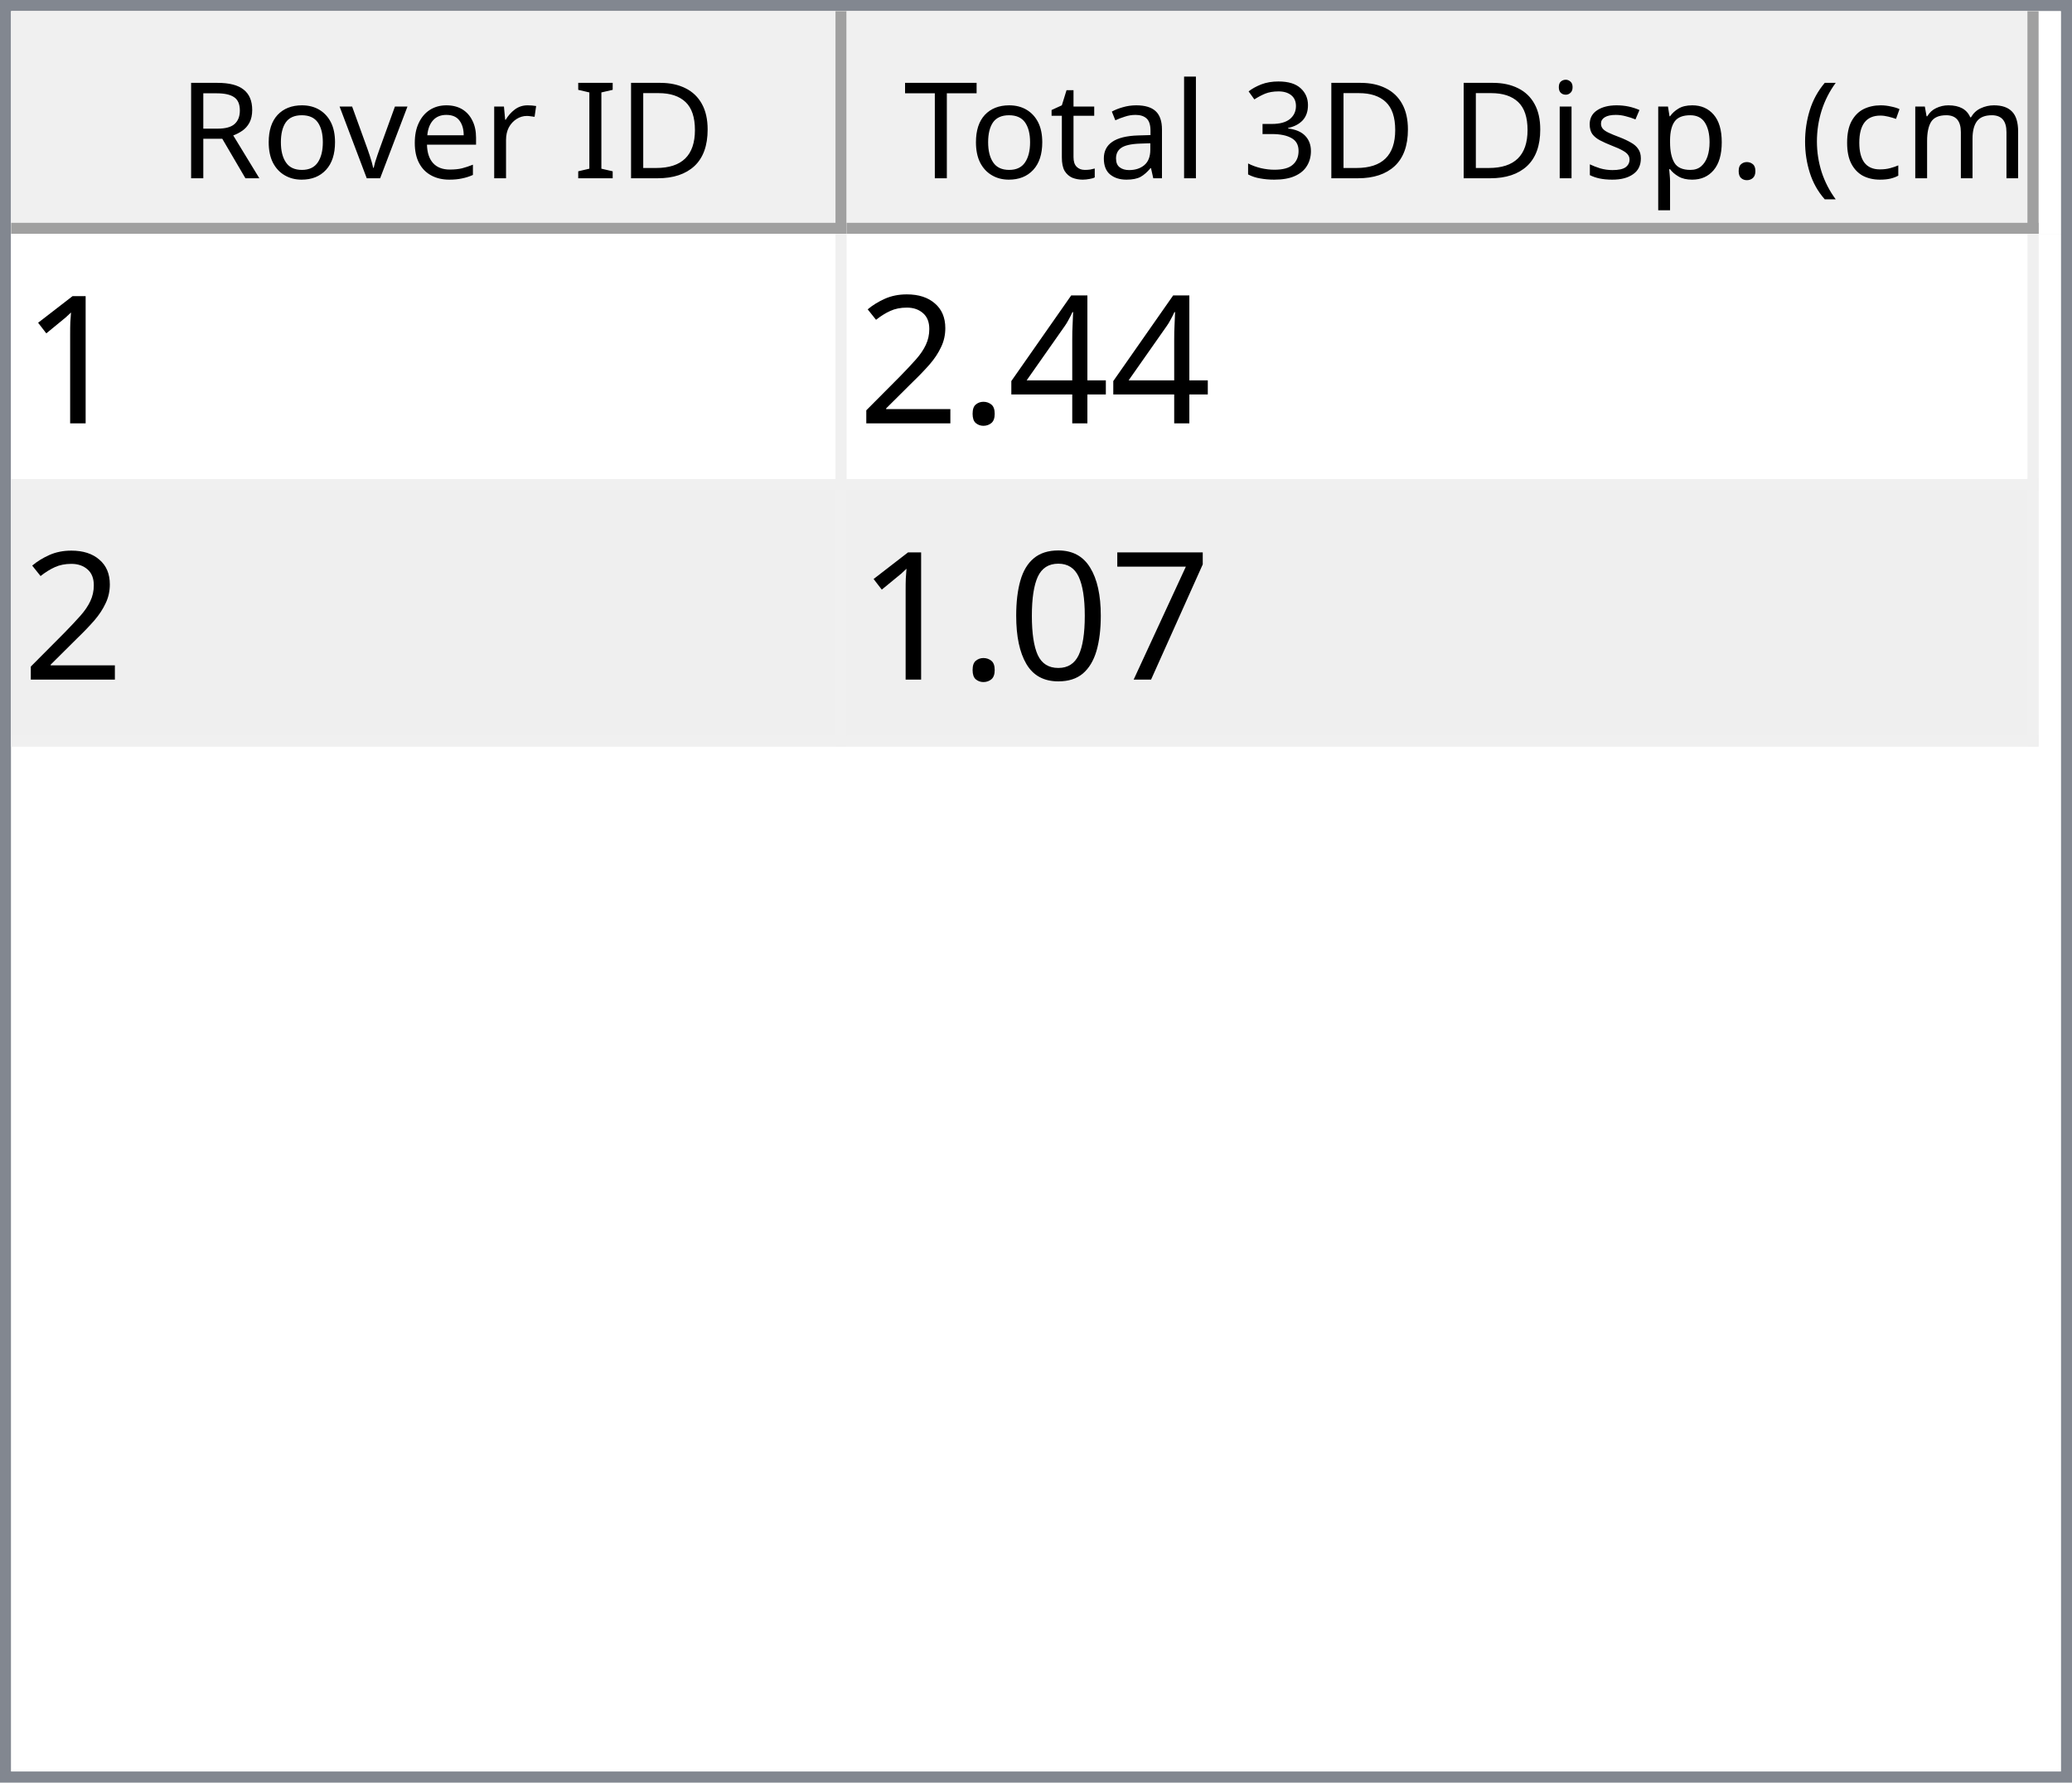
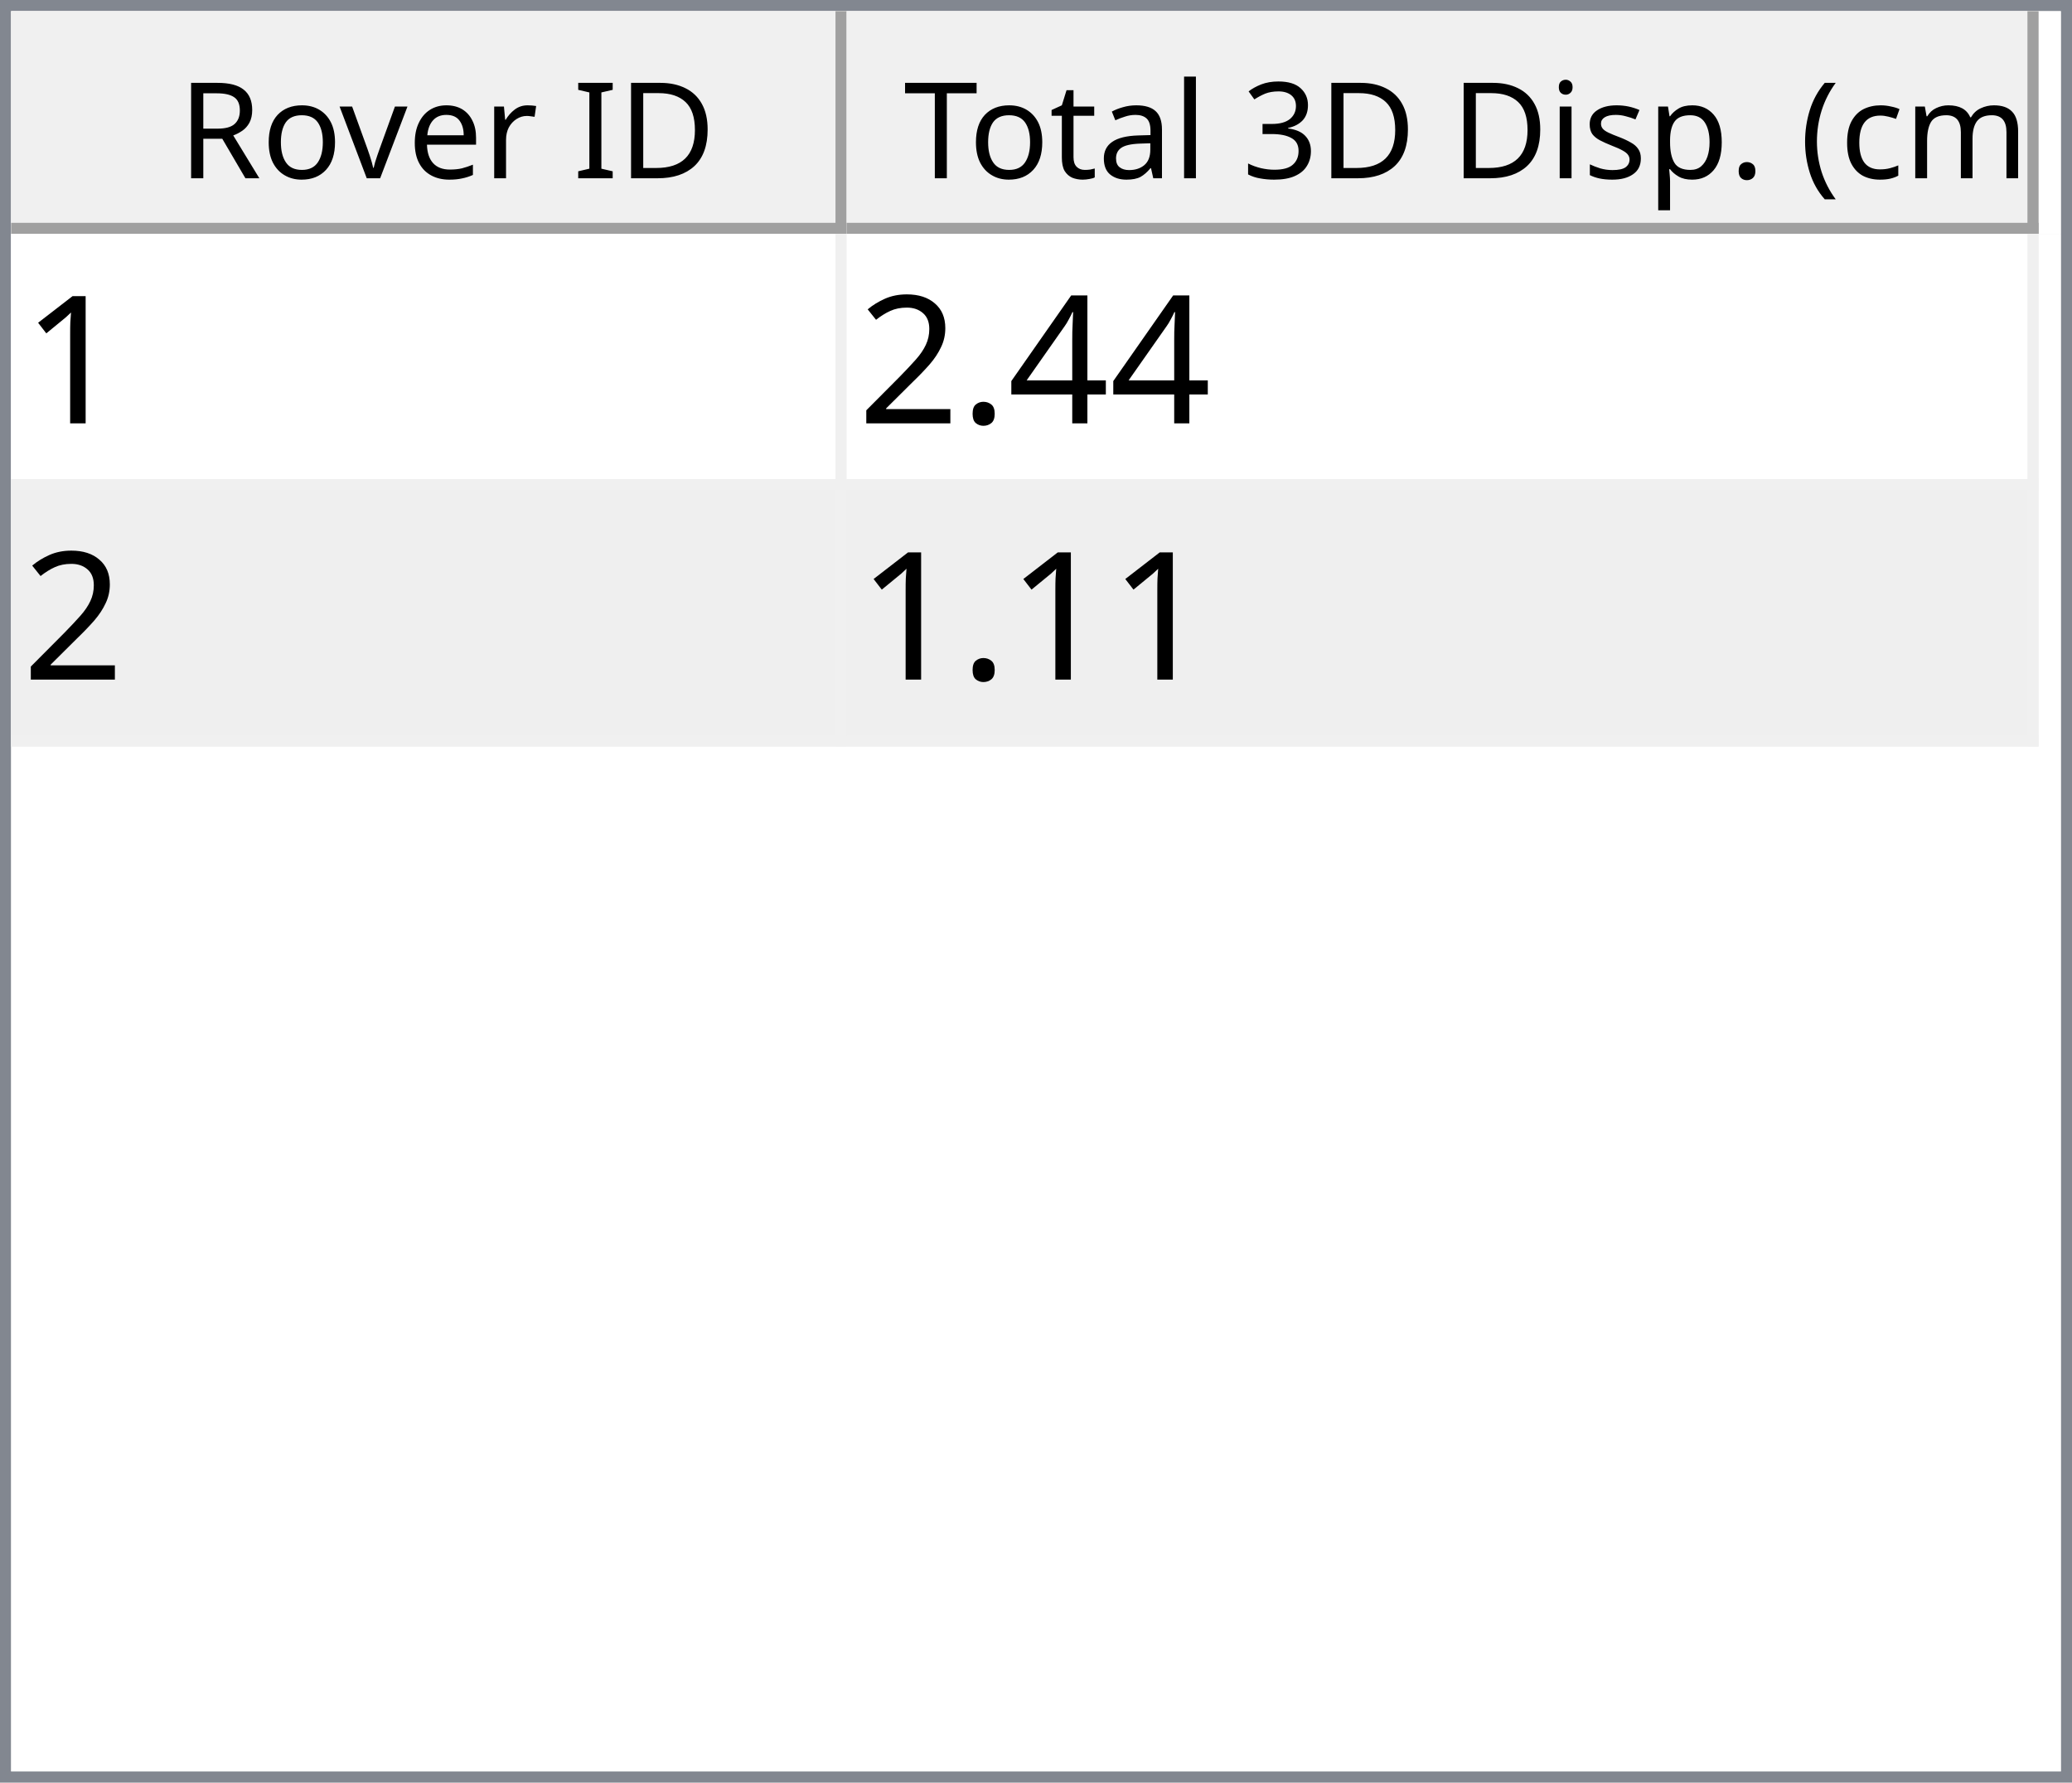
<svg xmlns="http://www.w3.org/2000/svg" style="fill-opacity:1; color-rendering:auto; color-interpolation:auto; text-rendering:auto; stroke:black; stroke-linecap:square; stroke-miterlimit:10; shape-rendering:auto; stroke-opacity:1; fill:black; stroke-dasharray:none; font-weight:normal; stroke-width:1; font-family:'Dialog'; font-style:normal; stroke-linejoin:miter; font-size:12px; stroke-dashoffset:0; image-rendering:auto;" width="186" height="160">
  <defs id="genericDefs" />
  <g>
    <defs id="defs1">
      <clipPath clipPathUnits="userSpaceOnUse" id="clipPath1">
        <path d="M0 0 L186 0 L186 160 L0 160 L0 0 Z" />
      </clipPath>
      <clipPath clipPathUnits="userSpaceOnUse" id="clipPath2">
        <path d="M0 0 L0 160 L186 160 L186 0 Z" />
      </clipPath>
      <clipPath clipPathUnits="userSpaceOnUse" id="clipPath3">
        <path d="M0 0 L0 20 L184 20 L184 0 Z" />
      </clipPath>
      <clipPath clipPathUnits="userSpaceOnUse" id="clipPath4">
        <path d="M0 0 L0 20 L75 20 L75 0 Z" />
      </clipPath>
      <clipPath clipPathUnits="userSpaceOnUse" id="clipPath5">
        <path d="M1 1 L1 19 L74 19 L74 1 Z" />
      </clipPath>
      <clipPath clipPathUnits="userSpaceOnUse" id="clipPath6">
        <path d="M0 0 L0 18 L73 18 L73 0 Z" />
      </clipPath>
      <clipPath clipPathUnits="userSpaceOnUse" id="clipPath7">
        <path d="M-0.5 -0.5 L-0.5 19.5 L74.5 19.5 L74.5 -0.5 Z" />
      </clipPath>
      <clipPath clipPathUnits="userSpaceOnUse" id="clipPath8">
        <path d="M0 0 L0 20 L107 20 L107 0 Z" />
      </clipPath>
      <clipPath clipPathUnits="userSpaceOnUse" id="clipPath9">
        <path d="M1 1 L1 19 L106 19 L106 1 Z" />
      </clipPath>
      <clipPath clipPathUnits="userSpaceOnUse" id="clipPath10">
        <path d="M0 0 L0 18 L105 18 L105 0 Z" />
      </clipPath>
      <clipPath clipPathUnits="userSpaceOnUse" id="clipPath11">
        <path d="M-0.5 -0.5 L-0.5 19.5 L106.5 19.5 L106.5 -0.5 Z" />
      </clipPath>
      <clipPath clipPathUnits="userSpaceOnUse" id="clipPath12">
        <path d="M0 0 L0 138 L184 138 L184 0 Z" />
      </clipPath>
      <clipPath clipPathUnits="userSpaceOnUse" id="clipPath13">
        <path d="M0 0 L0 46 L182 46 L182 0 Z" />
      </clipPath>
      <clipPath clipPathUnits="userSpaceOnUse" id="clipPath14">
        <path d="M-0.5 -0.5 L-0.5 45.5 L181.5 45.5 L181.5 -0.5 Z" />
      </clipPath>
      <clipPath clipPathUnits="userSpaceOnUse" id="clipPath15">
        <path d="M0 0 L0 22 L74 22 L74 0 Z" />
      </clipPath>
      <clipPath clipPathUnits="userSpaceOnUse" id="clipPath16">
        <path d="M0 0 L0 22 L106 22 L106 0 Z" />
      </clipPath>
      <font horiz-adv-x="64.551" id="font1">
        <font-face ascent="107.91" descent="25.098" units-per-em="100" style="font-style:normal; font-family:Segoe UI; font-weight:normal;" />
        <missing-glyph horiz-adv-x="64.551" d="M8.109 0 L8.109 68.266 L56.453 68.266 L56.453 0 L8.109 0 ZM15.328 7.234 L49.219 7.234 L49.219 61.031 L15.328 61.031 L15.328 7.234 Z" />
        <glyph unicode="D" horiz-adv-x="70.117" d="M9.188 0 L9.188 70.016 L28.516 70.016 Q65.531 70.016 65.531 35.891 Q65.531 19.672 55.25 9.836 Q44.969 0 27.734 0 L9.188 0 ZM17.391 62.594 L17.391 7.422 L27.828 7.422 Q41.609 7.422 49.273 14.797 Q56.938 22.172 56.938 35.688 Q56.938 62.594 28.328 62.594 L17.391 62.594 Z" />
        <glyph unicode="I" horiz-adv-x="26.611" d="M17.391 0 L9.188 0 L9.188 70.016 L17.391 70.016 L17.391 0 Z" />
        <glyph unicode=" " horiz-adv-x="27.393" d="" />
        <glyph unicode="r" horiz-adv-x="34.766" d="M34.188 41.891 Q32.078 43.5 28.125 43.5 Q23 43.5 19.555 38.672 Q16.109 33.844 16.109 25.484 L16.109 0 L8.109 0 L8.109 50 L16.109 50 L16.109 39.703 L16.312 39.703 Q18.016 44.969 21.531 47.922 Q25.047 50.875 29.391 50.875 Q32.516 50.875 34.188 50.203 L34.188 41.891 Z" />
        <glyph unicode="e" horiz-adv-x="52.295" d="M48.297 23 L12.984 23 Q13.188 14.656 17.484 10.109 Q21.781 5.562 29.297 5.562 Q37.75 5.562 44.828 11.141 L44.828 3.609 Q38.234 -1.172 27.391 -1.172 Q16.797 -1.172 10.742 5.641 Q4.688 12.453 4.688 24.812 Q4.688 36.469 11.305 43.82 Q17.922 51.172 27.734 51.172 Q37.547 51.172 42.922 44.828 Q48.297 38.484 48.297 27.203 L48.297 23 ZM40.094 29.781 Q40.047 36.719 36.75 40.578 Q33.453 44.438 27.594 44.438 Q21.922 44.438 17.969 40.383 Q14.016 36.328 13.094 29.781 L40.094 29.781 Z" />
        <glyph unicode="v" horiz-adv-x="47.9" d="M47.406 50 L27.484 0 L19.625 0 L0.688 50 L9.469 50 L22.172 13.672 Q23.578 9.672 23.922 6.688 L24.125 6.688 Q24.609 10.453 25.688 13.484 L38.969 50 L47.406 50 Z" />
        <glyph unicode="o" horiz-adv-x="58.594" d="M29 -1.172 Q17.922 -1.172 11.305 5.836 Q4.688 12.844 4.688 24.422 Q4.688 37.016 11.57 44.094 Q18.453 51.172 30.172 51.172 Q41.359 51.172 47.633 44.289 Q53.906 37.406 53.906 25.203 Q53.906 13.234 47.141 6.031 Q40.375 -1.172 29 -1.172 ZM29.594 44.438 Q21.875 44.438 17.383 39.188 Q12.891 33.938 12.891 24.703 Q12.891 15.828 17.43 10.695 Q21.969 5.562 29.594 5.562 Q37.359 5.562 41.531 10.594 Q45.703 15.625 45.703 24.906 Q45.703 34.281 41.531 39.359 Q37.359 44.438 29.594 44.438 Z" />
        <glyph unicode="R" horiz-adv-x="59.814" d="M59.375 0 L49.609 0 L37.891 19.625 Q36.281 22.359 34.766 24.289 Q33.25 26.219 31.664 27.438 Q30.078 28.656 28.25 29.219 Q26.422 29.781 24.125 29.781 L17.391 29.781 L17.391 0 L9.188 0 L9.188 70.016 L30.078 70.016 Q34.672 70.016 38.555 68.867 Q42.438 67.719 45.289 65.375 Q48.141 63.031 49.758 59.547 Q51.375 56.062 51.375 51.375 Q51.375 47.703 50.273 44.656 Q49.172 41.609 47.148 39.211 Q45.125 36.812 42.266 35.133 Q39.406 33.453 35.844 32.516 L35.844 32.328 Q37.594 31.547 38.891 30.547 Q40.188 29.547 41.359 28.18 Q42.531 26.812 43.68 25.078 Q44.828 23.344 46.234 21.047 L59.375 0 ZM17.391 62.594 L17.391 37.203 L28.516 37.203 Q31.594 37.203 34.203 38.133 Q36.812 39.062 38.719 40.797 Q40.625 42.531 41.703 45.047 Q42.781 47.562 42.781 50.688 Q42.781 56.297 39.141 59.445 Q35.5 62.594 28.609 62.594 L17.391 62.594 Z" />
        <glyph unicode=")" horiz-adv-x="30.176" d="M8.297 -15.922 L1.172 -15.922 Q16.406 2.344 16.406 26.812 Q16.406 51.469 1.078 70.016 L8.297 70.016 Q23.531 52.156 23.531 26.703 Q23.531 1.375 8.297 -15.922 Z" />
        <glyph unicode="m" horiz-adv-x="86.133" d="M79.109 0 L71.094 0 L71.094 28.719 Q71.094 37.016 68.531 40.727 Q65.969 44.438 59.906 44.438 Q54.781 44.438 51.195 39.75 Q47.609 35.062 47.609 28.516 L47.609 0 L39.594 0 L39.594 29.688 Q39.594 44.438 28.219 44.438 Q22.953 44.438 19.531 40.016 Q16.109 35.594 16.109 28.516 L16.109 0 L8.109 0 L8.109 50 L16.109 50 L16.109 42.094 L16.312 42.094 Q21.625 51.172 31.844 51.172 Q36.969 51.172 40.773 48.312 Q44.578 45.453 46 40.828 Q51.562 51.172 62.594 51.172 Q79.109 51.172 79.109 30.812 L79.109 0 Z" />
        <glyph unicode="c" horiz-adv-x="46.191" d="M42.188 2.297 Q36.422 -1.172 28.516 -1.172 Q17.828 -1.172 11.258 5.789 Q4.688 12.75 4.688 23.828 Q4.688 36.188 11.766 43.68 Q18.844 51.172 30.672 51.172 Q37.25 51.172 42.281 48.734 L42.281 40.531 Q36.719 44.438 30.375 44.438 Q22.703 44.438 17.797 38.945 Q12.891 33.453 12.891 24.516 Q12.891 15.719 17.508 10.641 Q22.125 5.562 29.891 5.562 Q36.422 5.562 42.188 9.906 L42.188 2.297 Z" />
        <glyph unicode="(" horiz-adv-x="30.176" d="M29.109 -15.922 L21.969 -15.922 Q6.844 1.375 6.844 26.703 Q6.844 52.156 21.969 70.016 L29.203 70.016 Q13.875 51.469 13.875 26.812 Q13.875 2.344 29.109 -15.922 Z" />
        <glyph unicode="." horiz-adv-x="21.68" d="M10.891 -1.078 Q8.641 -1.078 7.055 0.539 Q5.469 2.156 5.469 4.391 Q5.469 6.641 7.055 8.273 Q8.641 9.906 10.891 9.906 Q13.188 9.906 14.797 8.273 Q16.406 6.641 16.406 4.391 Q16.406 2.156 14.797 0.539 Q13.188 -1.078 10.891 -1.078 Z" />
        <glyph unicode="p" horiz-adv-x="58.789" d="M16.312 7.234 L16.109 7.234 L16.109 -23 L8.109 -23 L8.109 50 L16.109 50 L16.109 41.219 L16.312 41.219 Q22.219 51.172 33.594 51.172 Q43.266 51.172 48.688 44.461 Q54.109 37.75 54.109 26.469 Q54.109 13.922 48 6.375 Q41.891 -1.172 31.297 -1.172 Q21.578 -1.172 16.312 7.234 ZM16.109 27.391 L16.109 20.406 Q16.109 14.203 20.141 9.883 Q24.172 5.562 30.375 5.562 Q37.641 5.562 41.773 11.133 Q45.906 16.703 45.906 26.609 Q45.906 34.969 42.047 39.703 Q38.188 44.438 31.594 44.438 Q24.609 44.438 20.359 39.578 Q16.109 34.719 16.109 27.391 Z" />
        <glyph unicode="s" horiz-adv-x="42.432" d="M5.078 1.812 L5.078 10.406 Q11.625 5.562 19.484 5.562 Q30.031 5.562 30.031 12.594 Q30.031 14.594 29.125 15.992 Q28.219 17.391 26.68 18.461 Q25.141 19.531 23.07 20.383 Q21 21.234 18.609 22.172 Q15.281 23.484 12.766 24.828 Q10.25 26.172 8.57 27.859 Q6.891 29.547 6.031 31.695 Q5.172 33.844 5.172 36.719 Q5.172 40.234 6.789 42.945 Q8.406 45.656 11.086 47.484 Q13.766 49.312 17.211 50.242 Q20.656 51.172 24.312 51.172 Q30.812 51.172 35.938 48.922 L35.938 40.828 Q30.422 44.438 23.25 44.438 Q21 44.438 19.195 43.922 Q17.391 43.406 16.094 42.477 Q14.797 41.547 14.086 40.258 Q13.375 38.969 13.375 37.406 Q13.375 35.453 14.086 34.133 Q14.797 32.812 16.164 31.789 Q17.531 30.766 19.484 29.938 Q21.438 29.109 23.922 28.125 Q27.25 26.859 29.883 25.516 Q32.516 24.172 34.375 22.484 Q36.234 20.797 37.234 18.602 Q38.234 16.406 38.234 13.375 Q38.234 9.672 36.602 6.938 Q34.969 4.203 32.234 2.398 Q29.5 0.594 25.93 -0.289 Q22.359 -1.172 18.453 -1.172 Q10.75 -1.172 5.078 1.812 Z" />
        <glyph unicode="i" horiz-adv-x="24.219" d="M12.203 62.703 Q10.062 62.703 8.547 64.164 Q7.031 65.625 7.031 67.875 Q7.031 70.125 8.547 71.609 Q10.062 73.094 12.203 73.094 Q14.406 73.094 15.945 71.609 Q17.484 70.125 17.484 67.875 Q17.484 65.719 15.945 64.211 Q14.406 62.703 12.203 62.703 ZM16.109 0 L8.109 0 L8.109 50 L16.109 50 L16.109 0 Z" />
        <glyph unicode="3" horiz-adv-x="53.906" d="M46.531 19.828 Q46.531 15.094 44.75 11.211 Q42.969 7.328 39.719 4.57 Q36.469 1.812 31.93 0.297 Q27.391 -1.219 21.922 -1.219 Q11.922 -1.219 6 2.594 L6 11.188 Q13.094 5.609 22.219 5.609 Q25.875 5.609 28.828 6.539 Q31.781 7.469 33.906 9.227 Q36.031 10.984 37.18 13.477 Q38.328 15.969 38.328 19.094 Q38.328 32.812 18.797 32.812 L12.984 32.812 L12.984 39.594 L18.5 39.594 Q35.797 39.594 35.797 52.484 Q35.797 64.406 22.609 64.406 Q15.188 64.406 8.688 59.422 L8.688 67.188 Q15.375 71.188 24.609 71.188 Q29 71.188 32.57 69.969 Q36.141 68.75 38.68 66.555 Q41.219 64.359 42.609 61.281 Q44 58.203 44 54.5 Q44 40.672 30.031 36.719 L30.031 36.531 Q33.594 36.141 36.625 34.797 Q39.656 33.453 41.852 31.305 Q44.047 29.156 45.289 26.25 Q46.531 23.344 46.531 19.828 Z" />
        <glyph unicode="l" horiz-adv-x="24.219" d="M16.109 0 L8.109 0 L8.109 74.031 L16.109 74.031 L16.109 0 Z" />
        <glyph unicode="a" horiz-adv-x="50.879" d="M43.891 0 L35.891 0 L35.891 7.812 L35.688 7.812 Q30.469 -1.172 20.312 -1.172 Q12.844 -1.172 8.617 2.781 Q4.391 6.734 4.391 13.281 Q4.391 27.297 20.906 29.594 L35.891 31.688 Q35.891 44.438 25.594 44.438 Q16.547 44.438 9.281 38.281 L9.281 46.484 Q16.656 51.172 26.266 51.172 Q43.891 51.172 43.891 32.516 L43.891 0 ZM35.891 25.297 L23.828 23.641 Q18.266 22.859 15.43 20.875 Q12.594 18.891 12.594 13.875 Q12.594 10.203 15.211 7.883 Q17.828 5.562 22.172 5.562 Q28.125 5.562 32.008 9.742 Q35.891 13.922 35.891 20.312 L35.891 25.297 Z" />
        <glyph unicode="t" horiz-adv-x="33.887" d="M31.297 0.484 Q28.469 -1.078 23.828 -1.078 Q10.688 -1.078 10.688 13.578 L10.688 43.172 L2.094 43.172 L2.094 50 L10.688 50 L10.688 62.203 L18.703 64.797 L18.703 50 L31.297 50 L31.297 43.172 L18.703 43.172 L18.703 14.984 Q18.703 9.969 20.414 7.82 Q22.125 5.672 26.078 5.672 Q29.109 5.672 31.297 7.328 L31.297 0.484 Z" />
        <glyph unicode="T" horiz-adv-x="52.393" d="M50.594 62.594 L30.375 62.594 L30.375 0 L22.172 0 L22.172 62.594 L2 62.594 L2 70.016 L50.594 70.016 L50.594 62.594 Z" />
      </font>
      <font horiz-adv-x="75.0" id="font2">
        <font-face ascent="100.537" descent="21.973" units-per-em="100" style="font-style:normal; font-family:sans-serif; font-weight:normal;" />
        <missing-glyph horiz-adv-x="75.0" d="M12.5 0 L12.5 62.5 L62.5 62.5 L62.5 0 L12.5 0 ZM14.062 1.562 L60.938 1.562 L60.938 60.938 L14.062 60.938 L14.062 1.562 Z" />
        <glyph unicode="1" horiz-adv-x="55.615" d="M37.25 0 L28.469 0 L28.469 56 Q25.297 52.984 20.141 49.953 Q14.984 46.922 10.891 45.406 L10.891 53.906 Q18.266 57.375 23.781 62.305 Q29.297 67.234 31.594 71.875 L37.25 71.875 L37.25 0 Z" />
        <glyph unicode="4" horiz-adv-x="55.615" d="M32.328 0 L32.328 17.141 L1.266 17.141 L1.266 25.203 L33.938 71.578 L41.109 71.578 L41.109 25.203 L50.781 25.203 L50.781 17.141 L41.109 17.141 L41.109 0 L32.328 0 ZM32.328 25.203 L32.328 57.469 L9.906 25.203 L32.328 25.203 Z" />
        <glyph unicode="." horiz-adv-x="27.783" d="M9.078 0 L9.078 10.016 L19.094 10.016 L19.094 0 L9.078 0 Z" />
        <glyph unicode="2" horiz-adv-x="55.615" d="M50.344 8.453 L50.344 0 L3.031 0 Q2.938 3.172 4.047 6.109 Q5.859 10.938 9.836 15.625 Q13.812 20.312 21.344 26.469 Q33.016 36.031 37.117 41.625 Q41.219 47.219 41.219 52.203 Q41.219 57.422 37.477 61.008 Q33.734 64.594 27.734 64.594 Q21.391 64.594 17.578 60.789 Q13.766 56.984 13.719 50.25 L4.688 51.172 Q5.609 61.281 11.664 66.578 Q17.719 71.875 27.938 71.875 Q38.234 71.875 44.242 66.164 Q50.25 60.453 50.25 52 Q50.25 47.703 48.492 43.555 Q46.734 39.406 42.656 34.812 Q38.578 30.219 29.109 22.219 Q21.188 15.578 18.945 13.211 Q16.703 10.844 15.234 8.453 L50.344 8.453 Z" />
-         <glyph unicode="7" horiz-adv-x="55.615" d="M4.734 62.203 L4.734 70.656 L51.078 70.656 L51.078 63.812 Q44.234 56.547 37.523 44.484 Q30.812 32.422 27.156 19.672 Q24.516 10.688 23.781 0 L14.75 0 Q14.891 8.453 18.062 20.414 Q21.234 32.375 27.172 43.484 Q33.109 54.594 39.797 62.203 L4.734 62.203 Z" />
-         <glyph unicode="0" horiz-adv-x="55.615" d="M4.156 35.297 Q4.156 48 6.766 55.742 Q9.375 63.484 14.523 67.68 Q19.672 71.875 27.484 71.875 Q33.25 71.875 37.594 69.555 Q41.938 67.234 44.773 62.867 Q47.609 58.5 49.219 52.227 Q50.828 45.953 50.828 35.297 Q50.828 22.703 48.242 14.969 Q45.656 7.234 40.508 3.008 Q35.359 -1.219 27.484 -1.219 Q17.141 -1.219 11.234 6.203 Q4.156 15.141 4.156 35.297 ZM13.188 35.297 Q13.188 17.672 17.312 11.836 Q21.438 6 27.484 6 Q33.547 6 37.672 11.859 Q41.797 17.719 41.797 35.297 Q41.797 52.984 37.672 58.789 Q33.547 64.594 27.391 64.594 Q21.344 64.594 17.719 59.469 Q13.188 52.938 13.188 35.297 Z" />
      </font>
    </defs>
    <g style="fill:white; stroke:white;">
      <rect x="0" y="0" width="186" style="clip-path:url(#clipPath1); stroke:none;" height="160" />
    </g>
    <g style="fill:white; text-rendering:optimizeSpeed; color-rendering:optimizeSpeed; image-rendering:optimizeSpeed; shape-rendering:crispEdges; stroke:white; color-interpolation:sRGB;">
      <rect x="0" width="186" height="160" y="0" style="stroke:none;" />
      <path style="stroke:none;" d="M0 160 L186 160 L186 0 L0 0 Z" />
    </g>
    <g style="fill:rgb(240,240,240); font-family:'Segoe UI'; stroke:rgb(240,240,240);">
      <rect x="0" y="0" width="186" style="clip-path:url(#clipPath2); stroke:none;" height="160" />
    </g>
    <g style="fill:rgb(130,135,144); font-family:'Segoe UI'; stroke:rgb(130,135,144);">
      <path d="M0 0 L186 0 L186 160 L0 160 L0 0 ZM1 1 L185 1 L185 159 L1 159 L1 1 Z" style="fill-rule:evenodd; clip-path:url(#clipPath2); stroke:none;" />
    </g>
    <g style="fill:white; font-family:'Segoe UI'; stroke:white;" transform="translate(1,1)">
      <rect x="0" y="0" width="184" style="clip-path:url(#clipPath3); stroke:none;" height="20" />
    </g>
    <g style="fill:rgb(240,240,240); font-family:'Segoe UI'; stroke:rgb(240,240,240);" transform="translate(1,1)">
      <rect x="0" y="0" width="75" style="clip-path:url(#clipPath4); stroke:none;" height="20" />
    </g>
    <g style="font-family:'Segoe UI';" transform="translate(2,2)">
      <text x="14" xml:space="preserve" y="14" style="clip-path:url(#clipPath6); stroke:none;">Rover ID</text>
    </g>
    <g style="fill:rgb(160,160,160); font-family:'Segoe UI'; stroke:rgb(160,160,160); stroke-linejoin:bevel;" transform="translate(1.5,1.5)">
      <line x1="74" x2="74" y1="0" style="fill:none; clip-path:url(#clipPath7);" y2="19" />
    </g>
    <g style="fill:rgb(160,160,160); font-family:'Segoe UI'; stroke:rgb(160,160,160); stroke-linejoin:bevel;" transform="matrix(1,0,0,1,1,1) translate(0.5,0.5)">
      <line x1="0" x2="74" y1="19" style="fill:none; clip-path:url(#clipPath7);" y2="19" />
    </g>
    <g style="fill:rgb(240,240,240); font-family:'Segoe UI'; stroke:rgb(240,240,240);" transform="translate(76,1)">
      <rect x="0" y="0" width="107" style="clip-path:url(#clipPath8); stroke:none;" height="20" />
    </g>
    <g style="font-family:'Segoe UI';" transform="translate(77,2)">
      <text x="1" xml:space="preserve" y="14" style="clip-path:url(#clipPath10); stroke:none;"> Total 3D Disp. (cm)</text>
    </g>
    <g style="fill:rgb(160,160,160); font-family:'Segoe UI'; stroke:rgb(160,160,160); stroke-linejoin:bevel;" transform="translate(76.5,1.5)">
      <line x1="106" x2="106" y1="0" style="fill:none; clip-path:url(#clipPath11);" y2="19" />
    </g>
    <g style="fill:rgb(160,160,160); font-family:'Segoe UI'; stroke:rgb(160,160,160); stroke-linejoin:bevel;" transform="matrix(1,0,0,1,76,1) translate(0.5,0.5)">
      <line x1="0" x2="106" y1="19" style="fill:none; clip-path:url(#clipPath11);" y2="19" />
    </g>
    <g style="fill:white; font-family:'Segoe UI'; stroke:white;" transform="translate(1,21)">
      <rect x="0" y="0" width="184" style="clip-path:url(#clipPath12); stroke:none;" height="138" />
    </g>
    <g style="fill:rgb(240,240,240); font-size:16px; font-family:sans-serif; stroke:rgb(240,240,240);" transform="translate(1,21)">
      <rect x="0" y="0" width="182" style="clip-path:url(#clipPath13); stroke:none;" height="46" />
      <line transform="translate(0.5,0.5)" x1="0" x2="181" y1="22" style="clip-path:url(#clipPath14); fill:none; stroke-linejoin:bevel;" y2="22" />
    </g>
    <g transform="matrix(1,0,0,1,1,21) translate(0.5,0.5)" style="fill:rgb(240,240,240); font-size:16px; font-family:sans-serif; stroke:rgb(240,240,240); stroke-linejoin:bevel;">
      <line x1="0" x2="181" y1="45" style="fill:none; clip-path:url(#clipPath14);" y2="45" />
    </g>
    <g transform="matrix(1,0,0,1,1,21) translate(0.5,0.5)" style="fill:rgb(240,240,240); font-size:16px; font-family:sans-serif; stroke:rgb(240,240,240); stroke-linejoin:bevel;">
      <line x1="74" x2="74" y1="0" style="fill:none; clip-path:url(#clipPath14);" y2="45" />
    </g>
    <g transform="matrix(1,0,0,1,1,21) translate(0.5,0.5)" style="fill:rgb(240,240,240); font-size:16px; font-family:sans-serif; stroke:rgb(240,240,240); stroke-linejoin:bevel;">
      <line x1="181" x2="181" y1="0" style="fill:none; clip-path:url(#clipPath14);" y2="45" />
    </g>
    <g style="fill:white; font-size:16px; font-family:sans-serif; stroke:white;" transform="matrix(1,0,0,1,1,21)">
      <rect x="0" y="0" width="74" style="clip-path:url(#clipPath15); stroke:none;" height="22" />
      <text x="1" y="17" style="fill:black; clip-path:url(#clipPath15); stroke:none;" xml:space="preserve">1</text>
    </g>
    <g style="fill:white; font-size:16px; font-family:sans-serif; stroke:white;" transform="matrix(1,0,0,1,1,21) translate(75,0)">
      <rect x="0" y="0" width="106" style="clip-path:url(#clipPath16); stroke:none;" height="22" />
      <text x="1" y="17" style="fill:black; clip-path:url(#clipPath16); stroke:none;" xml:space="preserve">2.44</text>
    </g>
    <g style="fill:rgb(239,239,239); font-size:16px; font-family:sans-serif; stroke:rgb(239,239,239);" transform="matrix(1,0,0,1,1,21) translate(0,23)">
      <rect x="0" y="0" width="74" style="clip-path:url(#clipPath15); stroke:none;" height="22" />
      <text x="1" y="17" style="fill:black; clip-path:url(#clipPath15); stroke:none;" xml:space="preserve">2</text>
    </g>
    <g style="fill:rgb(239,239,239); font-size:16px; font-family:sans-serif; stroke:rgb(239,239,239);" transform="matrix(1,0,0,1,1,21) translate(75,23)">
      <rect x="0" y="0" width="106" style="clip-path:url(#clipPath16); stroke:none;" height="22" />
-       <text x="1" y="17" style="fill:black; clip-path:url(#clipPath16); stroke:none;" xml:space="preserve">1.07</text>
+       <text x="1" y="17" style="fill:black; clip-path:url(#clipPath16); stroke:none;" xml:space="preserve">1.11</text>
    </g>
  </g>
</svg>
